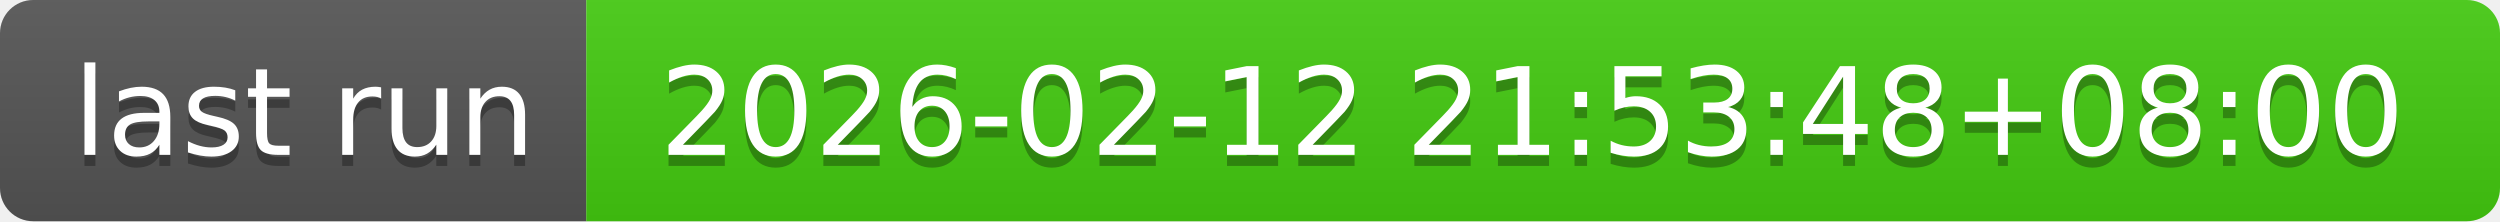
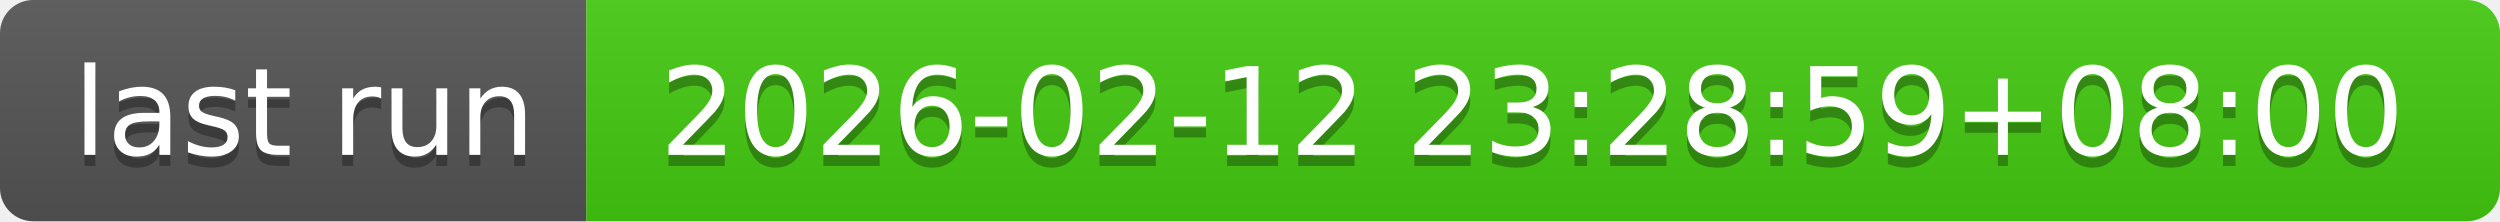
- <svg xmlns="http://www.w3.org/2000/svg" width="226" height="20" role="img" aria-label="last run: 2026-02-12 21:53:48+08:00">
+ <svg xmlns="http://www.w3.org/2000/svg" width="226" height="20" role="img" aria-label="last run: 2026-02-12 23:28:59+08:00">
  <linearGradient id="s" x2="0" y2="100%">
    <stop offset="0" stop-color="#bbb" stop-opacity=".1" />
    <stop offset="1" stop-opacity=".1" />
  </linearGradient>
  <clipPath id="r">
    <rect width="226" height="20" rx="3" fill="#fff" />
  </clipPath>
  <g clip-path="url(#r)">
    <rect width="53" height="20" fill="#555" />
    <rect x="53" width="173" height="20" fill="#4c1" />
    <rect width="226" height="20" fill="url(#s)" />
  </g>
  <g fill="#fff" text-anchor="middle" font-family="Verdana,Geneva,DejaVu Sans,sans-serif" text-rendering="geometricPrecision" font-size="110">
    <text aria-hidden="true" x="275" y="150" fill="#010101" fill-opacity=".3" transform="scale(.1)" textLength="430">last run</text>
    <text x="275" y="140" transform="scale(.1)" fill="#fff" textLength="430">last run</text>
-     <text aria-hidden="true" x="1385" y="150" fill="#010101" fill-opacity=".3" transform="scale(.1)" textLength="1630">2026-02-12 21:53:48+08:00</text>
-     <text x="1385" y="140" transform="scale(.1)" fill="#fff" textLength="1630">2026-02-12 21:53:48+08:00</text>
+     <text aria-hidden="true" x="1385" y="150" fill="#010101" fill-opacity=".3" transform="scale(.1)" textLength="1630">2026-02-12 23:28:59+08:00</text>
+     <text x="1385" y="140" transform="scale(.1)" fill="#fff" textLength="1630">2026-02-12 23:28:59+08:00</text>
  </g>
</svg>
